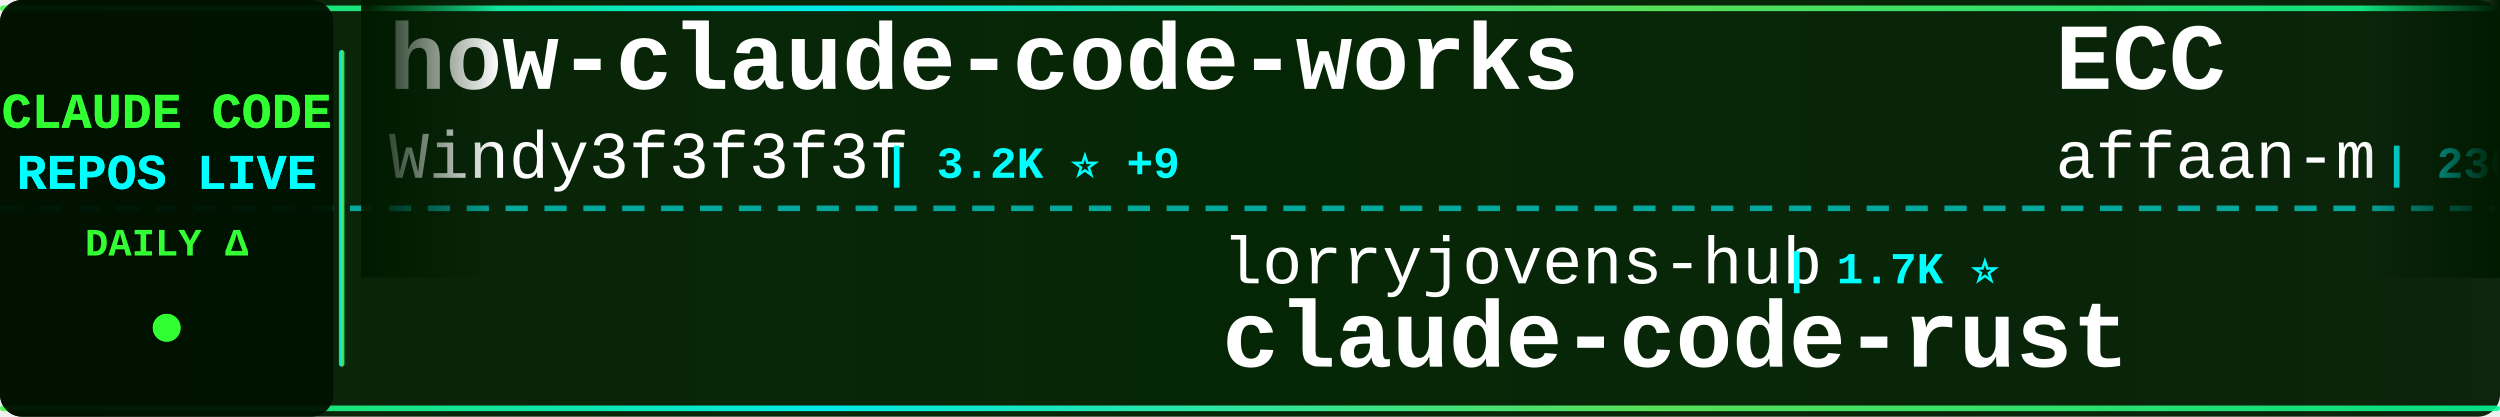
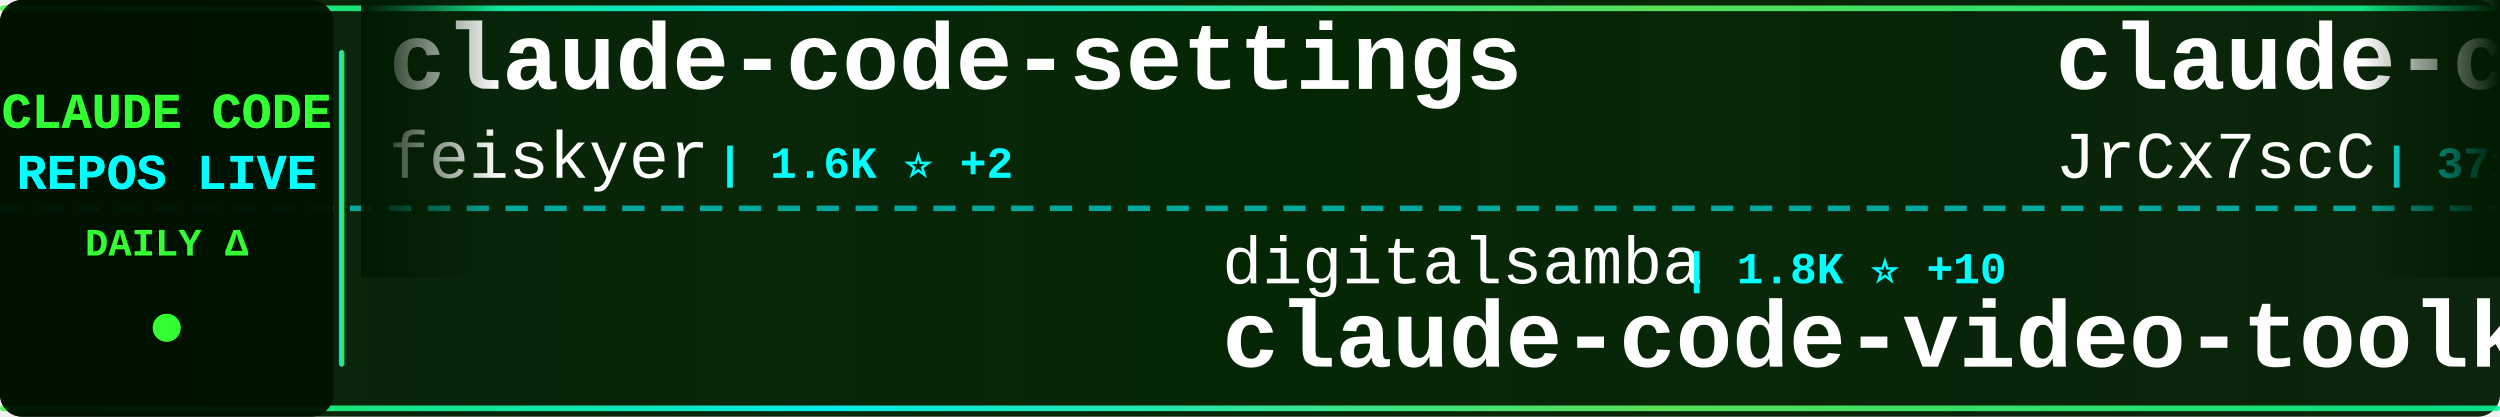
<svg xmlns="http://www.w3.org/2000/svg" width="900" height="150">
  <defs>
    <linearGradient id="tickerBg" x1="0%" y1="0%" x2="100%" y2="0%">
      <stop offset="0%" style="stop-color:#001a00;stop-opacity:0.95" />
      <stop offset="50%" style="stop-color:#002200;stop-opacity:0.98" />
      <stop offset="100%" style="stop-color:#001a00;stop-opacity:0.95" />
    </linearGradient>
    <linearGradient id="borderGrad" x1="0%" y1="0%" x2="100%" y2="0%">
      <stop offset="0%" style="stop-color:#33ff33;stop-opacity:0.85">
        <animate attributeName="stop-opacity" values="0.85;1;0.85" dur="2s" repeatCount="indefinite" />
      </stop>
      <stop offset="33%" style="stop-color:#00ffff;stop-opacity:0.9">
        <animate attributeName="stop-opacity" values="0.9;1;0.9" dur="2.2s" repeatCount="indefinite" />
      </stop>
      <stop offset="66%" style="stop-color:#66ff66;stop-opacity:0.85">
        <animate attributeName="stop-opacity" values="0.85;1;0.85" dur="1.8s" repeatCount="indefinite" />
      </stop>
      <stop offset="100%" style="stop-color:#00ff99;stop-opacity:0.85">
        <animate attributeName="stop-opacity" values="0.85;1;0.85" dur="2s" repeatCount="indefinite" />
      </stop>
    </linearGradient>
    <filter id="textGlow">
      <feGaussianBlur stdDeviation="0.1" result="coloredBlur" />
      <feMerge>
        <feMergeNode in="coloredBlur" />
        <feMergeNode in="SourceGraphic" />
      </feMerge>
    </filter>
    <filter id="metricGlow">
      <feGaussianBlur stdDeviation="0.2" result="coloredBlur" />
      <feMerge>
        <feMergeNode in="coloredBlur" />
        <feMergeNode in="SourceGraphic" />
      </feMerge>
    </filter>
    <linearGradient id="leftFade" x1="0%" y1="0%" x2="100%" y2="0%">
      <stop offset="0%" style="stop-color:#001a00;stop-opacity:1" />
      <stop offset="100%" style="stop-color:#001a00;stop-opacity:0" />
    </linearGradient>
    <linearGradient id="rightFade" x1="0%" y1="0%" x2="100%" y2="0%">
      <stop offset="0%" style="stop-color:#001a00;stop-opacity:0" />
      <stop offset="100%" style="stop-color:#001a00;stop-opacity:1" />
    </linearGradient>
  </defs>
  <rect width="900" height="150" fill="url(#tickerBg)" rx="8" />
  <rect x="0" y="2" width="900" height="2" fill="url(#borderGrad)" rx="1" />
  <rect x="0" y="146" width="900" height="2" fill="url(#borderGrad)" rx="1" />
  <line x1="0" y1="75" x2="900" y2="75" stroke="#00ffff" stroke-width="2" stroke-dasharray="8 6" opacity="0.6" />
  <rect x="0" y="0" width="120" height="150" fill="#001100" opacity="0.95" rx="8" />
  <text x="60" y="46" font-family="'Courier New', monospace" font-size="18" font-weight="bold" fill="#33ff33" text-anchor="middle" filter="url(#textGlow)">
    CLAUDE CODE
  </text>
  <text x="60" y="68" font-family="'Courier New', monospace" font-size="18" font-weight="bold" fill="#00ffff" text-anchor="middle" filter="url(#textGlow)">
    REPOS LIVE
  </text>
  <text x="60" y="92" font-family="'Courier New', monospace" font-size="14" font-weight="bold" fill="#33ff33" text-anchor="middle">
    DAILY Δ
  </text>
  <circle cx="60" cy="118" r="5" fill="#33ff33" filter="url(#metricGlow)">
    <animate attributeName="r" values="4;6;4" dur="1.5s" repeatCount="indefinite" />
    <animate attributeName="opacity" values="0.6;1;0.6" dur="1.5s" repeatCount="indefinite" />
  </circle>
  <rect x="122" y="18" width="2" height="114" fill="url(#borderGrad)" rx="1" />
  <clipPath id="tickerClip">
    <rect x="130" y="0" width="770" height="150" />
  </clipPath>
  <g clip-path="url(#tickerClip)">
    <g id="tickerItems">
      <animateTransform attributeName="transform" attributeType="XML" type="translate" from="0 0" to="-3000 0" dur="54s" repeatCount="indefinite" />
      <g transform="translate(0, 0)">
-         <text x="140" y="32" font-family="'Courier New', monospace" font-size="34" font-weight="bold" fill="#ffffff">how-claude-code-works</text>
-         <text x="140" y="64" font-family="'Courier New', monospace" font-size="24" font-weight="normal" fill="#ffffff" opacity="1.0">Windy3f3f3f3f</text>
-         <text x="318" y="64" font-family="'Courier New', monospace" font-size="16" font-weight="bold" fill="#00ffff"> | 3.2K ⭐ +9</text>
+         <text x="140" y="32" font-family="'Courier New', monospace" font-size="34" font-weight="bold" fill="#ffffff">claude-code-settings</text>
+         <text x="140" y="64" font-family="'Courier New', monospace" font-size="24" font-weight="normal" fill="#ffffff" opacity="1.0">feiskyer</text>
+         <text x="258" y="64" font-family="'Courier New', monospace" font-size="16" font-weight="bold" fill="#00ffff"> | 1.6K ⭐ +2</text>
      </g>
      <g transform="translate(300, 0)">
-         <text x="140" y="102" font-family="'Courier New', monospace" font-size="24" font-weight="normal" fill="#ffffff" opacity="1.0">lorryjovens-hub</text>
-         <text x="342" y="102" font-family="'Courier New', monospace" font-size="16" font-weight="bold" fill="#00ffff"> | 1.7K ⭐</text>
-         <text x="140" y="132" font-family="'Courier New', monospace" font-size="34" font-weight="bold" fill="#ffffff">claude-code-rust</text>
+         <text x="140" y="102" font-family="'Courier New', monospace" font-size="24" font-weight="normal" fill="#ffffff" opacity="1.0">digitalsamba</text>
+         <text x="306" y="102" font-family="'Courier New', monospace" font-size="16" font-weight="bold" fill="#00ffff"> | 1.8K ⭐ +10</text>
+         <text x="140" y="132" font-family="'Courier New', monospace" font-size="34" font-weight="bold" fill="#ffffff">claude-code-video-toolki...</text>
      </g>
      <g transform="translate(600, 0)">
-         <text x="140" y="32" font-family="'Courier New', monospace" font-size="34" font-weight="bold" fill="#ffffff">ECC</text>
-         <text x="140" y="64" font-family="'Courier New', monospace" font-size="24" font-weight="normal" fill="#ffffff" opacity="1.0">affaan-m</text>
-         <text x="258" y="64" font-family="'Courier New', monospace" font-size="16" font-weight="bold" fill="#00ffff"> | 230.9K ⭐ +279</text>
+         <text x="140" y="32" font-family="'Courier New', monospace" font-size="34" font-weight="bold" fill="#ffffff">claude-code-source</text>
+         <text x="140" y="64" font-family="'Courier New', monospace" font-size="24" font-weight="normal" fill="#ffffff" opacity="1.0">JrCx7scC</text>
+         <text x="258" y="64" font-family="'Courier New', monospace" font-size="16" font-weight="bold" fill="#00ffff"> | 371 ⭐</text>
      </g>
      <g transform="translate(900, 0)">
-         <text x="140" y="102" font-family="'Courier New', monospace" font-size="24" font-weight="normal" fill="#ffffff" opacity="1.0">pengchengneo</text>
-         <text x="306" y="102" font-family="'Courier New', monospace" font-size="16" font-weight="bold" fill="#00ffff"> | 1.7K ⭐ +6</text>
-         <text x="140" y="132" font-family="'Courier New', monospace" font-size="34" font-weight="bold" fill="#ffffff">Claude-Code</text>
+         <text x="140" y="102" font-family="'Courier New', monospace" font-size="24" font-weight="normal" fill="#ffffff" opacity="1.0">pedrohcgs</text>
+         <text x="270" y="102" font-family="'Courier New', monospace" font-size="16" font-weight="bold" fill="#00ffff"> | 1.4K ⭐</text>
+         <text x="140" y="132" font-family="'Courier New', monospace" font-size="34" font-weight="bold" fill="#ffffff">claude-code-my-workflow</text>
      </g>
      <g transform="translate(1200, 0)">
-         <text x="140" y="32" font-family="'Courier New', monospace" font-size="34" font-weight="bold" fill="#ffffff">learn-claude-code</text>
-         <text x="140" y="64" font-family="'Courier New', monospace" font-size="24" font-weight="normal" fill="#ffffff" opacity="1.0">shareAI-lab</text>
-         <text x="294" y="64" font-family="'Courier New', monospace" font-size="16" font-weight="bold" fill="#00ffff"> | 71.4K ⭐ +81</text>
+         <text x="140" y="32" font-family="'Courier New', monospace" font-size="34" font-weight="bold" fill="#ffffff">sc-claude-code-files</text>
+         <text x="140" y="64" font-family="'Courier New', monospace" font-size="24" font-weight="normal" fill="#ffffff" opacity="1.0">https-deeplearning-ai</text>
+         <text x="414" y="64" font-family="'Courier New', monospace" font-size="16" font-weight="bold" fill="#00ffff"> | 534 ⭐</text>
      </g>
      <g transform="translate(1500, 0)">
-         <text x="140" y="102" font-family="'Courier New', monospace" font-size="24" font-weight="normal" fill="#ffffff" opacity="1.0">liuup</text>
-         <text x="222" y="102" font-family="'Courier New', monospace" font-size="16" font-weight="bold" fill="#00ffff"> | 3.6K ⭐ +4</text>
-         <text x="140" y="132" font-family="'Courier New', monospace" font-size="34" font-weight="bold" fill="#ffffff">claude-code-analysis</text>
+         <text x="140" y="102" font-family="'Courier New', monospace" font-size="24" font-weight="normal" fill="#ffffff" opacity="1.0">guanshan</text>
+         <text x="258" y="102" font-family="'Courier New', monospace" font-size="16" font-weight="bold" fill="#00ffff"> | 61 ⭐</text>
+         <text x="140" y="132" font-family="'Courier New', monospace" font-size="34" font-weight="bold" fill="#ffffff">ClaudeCode</text>
      </g>
      <g transform="translate(1800, 0)">
-         <text x="140" y="32" font-family="'Courier New', monospace" font-size="34" font-weight="bold" fill="#ffffff">awesome-claude-code-tool...</text>
-         <text x="140" y="64" font-family="'Courier New', monospace" font-size="24" font-weight="normal" fill="#ffffff" opacity="1.0">rohitg00</text>
-         <text x="258" y="64" font-family="'Courier New', monospace" font-size="16" font-weight="bold" fill="#00ffff"> | 2.3K ⭐ +8</text>
+         <text x="140" y="32" font-family="'Courier New', monospace" font-size="34" font-weight="bold" fill="#ffffff">system_prompts_leaks</text>
+         <text x="140" y="64" font-family="'Courier New', monospace" font-size="24" font-weight="normal" fill="#ffffff" opacity="1.0">asgeirtj</text>
+         <text x="258" y="64" font-family="'Courier New', monospace" font-size="16" font-weight="bold" fill="#00ffff"> | 58.9K ⭐ +231</text>
      </g>
      <g transform="translate(2100, 0)">
-         <text x="140" y="102" font-family="'Courier New', monospace" font-size="24" font-weight="normal" fill="#ffffff" opacity="1.0">777genius</text>
-         <text x="270" y="102" font-family="'Courier New', monospace" font-size="16" font-weight="bold" fill="#00ffff"> | 919 ⭐</text>
-         <text x="140" y="132" font-family="'Courier New', monospace" font-size="34" font-weight="bold" fill="#ffffff">claude-code-source-code</text>
+         <text x="140" y="102" font-family="'Courier New', monospace" font-size="24" font-weight="normal" fill="#ffffff" opacity="1.0">ChrisWiles</text>
+         <text x="282" y="102" font-family="'Courier New', monospace" font-size="16" font-weight="bold" fill="#00ffff"> | 6.0K ⭐ +1</text>
+         <text x="140" y="132" font-family="'Courier New', monospace" font-size="34" font-weight="bold" fill="#ffffff">claude-code-showcase</text>
      </g>
      <g transform="translate(2400, 0)">
-         <text x="140" y="32" font-family="'Courier New', monospace" font-size="34" font-weight="bold" fill="#ffffff">claude-coder</text>
-         <text x="140" y="64" font-family="'Courier New', monospace" font-size="24" font-weight="normal" fill="#ffffff" opacity="1.0">kodu-ai</text>
-         <text x="246" y="64" font-family="'Courier New', monospace" font-size="16" font-weight="bold" fill="#00ffff"> | 5.3K ⭐</text>
+         <text x="140" y="32" font-family="'Courier New', monospace" font-size="34" font-weight="bold" fill="#ffffff">claude-code-source-build</text>
+         <text x="140" y="64" font-family="'Courier New', monospace" font-size="24" font-weight="normal" fill="#ffffff" opacity="1.0">andrew-kramer-inno</text>
+         <text x="378" y="64" font-family="'Courier New', monospace" font-size="16" font-weight="bold" fill="#00ffff"> | 595 ⭐</text>
      </g>
      <g transform="translate(2700, 0)">
-         <text x="140" y="102" font-family="'Courier New', monospace" font-size="24" font-weight="normal" fill="#ffffff" opacity="1.0">krusemediallc</text>
-         <text x="318" y="102" font-family="'Courier New', monospace" font-size="16" font-weight="bold" fill="#00ffff"> | 1.0K ⭐ +4</text>
-         <text x="140" y="132" font-family="'Courier New', monospace" font-size="34" font-weight="bold" fill="#ffffff">arcads-claude-code</text>
+         <text x="140" y="102" font-family="'Courier New', monospace" font-size="24" font-weight="normal" fill="#ffffff" opacity="1.0">anthropics</text>
+         <text x="282" y="102" font-family="'Courier New', monospace" font-size="16" font-weight="bold" fill="#00ffff"> | 8.4K ⭐ +8</text>
+         <text x="140" y="132" font-family="'Courier New', monospace" font-size="34" font-weight="bold" fill="#ffffff">claude-code-action</text>
      </g>
      <g transform="translate(3000, 0)">
-         <text x="140" y="32" font-family="'Courier New', monospace" font-size="34" font-weight="bold" fill="#ffffff">how-claude-code-works</text>
-         <text x="140" y="64" font-family="'Courier New', monospace" font-size="24" font-weight="normal" fill="#ffffff" opacity="1.0">Windy3f3f3f3f</text>
-         <text x="318" y="64" font-family="'Courier New', monospace" font-size="16" font-weight="bold" fill="#00ffff"> | 3.2K ⭐ +9</text>
+         <text x="140" y="32" font-family="'Courier New', monospace" font-size="34" font-weight="bold" fill="#ffffff">claude-code-settings</text>
+         <text x="140" y="64" font-family="'Courier New', monospace" font-size="24" font-weight="normal" fill="#ffffff" opacity="1.0">feiskyer</text>
+         <text x="258" y="64" font-family="'Courier New', monospace" font-size="16" font-weight="bold" fill="#00ffff"> | 1.6K ⭐ +2</text>
      </g>
      <g transform="translate(3300, 0)">
-         <text x="140" y="102" font-family="'Courier New', monospace" font-size="24" font-weight="normal" fill="#ffffff" opacity="1.0">lorryjovens-hub</text>
-         <text x="342" y="102" font-family="'Courier New', monospace" font-size="16" font-weight="bold" fill="#00ffff"> | 1.7K ⭐</text>
-         <text x="140" y="132" font-family="'Courier New', monospace" font-size="34" font-weight="bold" fill="#ffffff">claude-code-rust</text>
+         <text x="140" y="102" font-family="'Courier New', monospace" font-size="24" font-weight="normal" fill="#ffffff" opacity="1.0">digitalsamba</text>
+         <text x="306" y="102" font-family="'Courier New', monospace" font-size="16" font-weight="bold" fill="#00ffff"> | 1.8K ⭐ +10</text>
+         <text x="140" y="132" font-family="'Courier New', monospace" font-size="34" font-weight="bold" fill="#ffffff">claude-code-video-toolki...</text>
      </g>
      <g transform="translate(3600, 0)">
-         <text x="140" y="32" font-family="'Courier New', monospace" font-size="34" font-weight="bold" fill="#ffffff">ECC</text>
-         <text x="140" y="64" font-family="'Courier New', monospace" font-size="24" font-weight="normal" fill="#ffffff" opacity="1.0">affaan-m</text>
-         <text x="258" y="64" font-family="'Courier New', monospace" font-size="16" font-weight="bold" fill="#00ffff"> | 230.9K ⭐ +279</text>
+         <text x="140" y="32" font-family="'Courier New', monospace" font-size="34" font-weight="bold" fill="#ffffff">claude-code-source</text>
+         <text x="140" y="64" font-family="'Courier New', monospace" font-size="24" font-weight="normal" fill="#ffffff" opacity="1.0">JrCx7scC</text>
+         <text x="258" y="64" font-family="'Courier New', monospace" font-size="16" font-weight="bold" fill="#00ffff"> | 371 ⭐</text>
      </g>
      <g transform="translate(3900, 0)">
-         <text x="140" y="102" font-family="'Courier New', monospace" font-size="24" font-weight="normal" fill="#ffffff" opacity="1.0">pengchengneo</text>
-         <text x="306" y="102" font-family="'Courier New', monospace" font-size="16" font-weight="bold" fill="#00ffff"> | 1.7K ⭐ +6</text>
-         <text x="140" y="132" font-family="'Courier New', monospace" font-size="34" font-weight="bold" fill="#ffffff">Claude-Code</text>
+         <text x="140" y="102" font-family="'Courier New', monospace" font-size="24" font-weight="normal" fill="#ffffff" opacity="1.0">pedrohcgs</text>
+         <text x="270" y="102" font-family="'Courier New', monospace" font-size="16" font-weight="bold" fill="#00ffff"> | 1.4K ⭐</text>
+         <text x="140" y="132" font-family="'Courier New', monospace" font-size="34" font-weight="bold" fill="#ffffff">claude-code-my-workflow</text>
      </g>
    </g>
  </g>
  <rect x="130" y="0" width="50" height="100" fill="url(#leftFade)" />
  <rect x="850" y="0" width="50" height="100" fill="url(#rightFade)" />
</svg>
